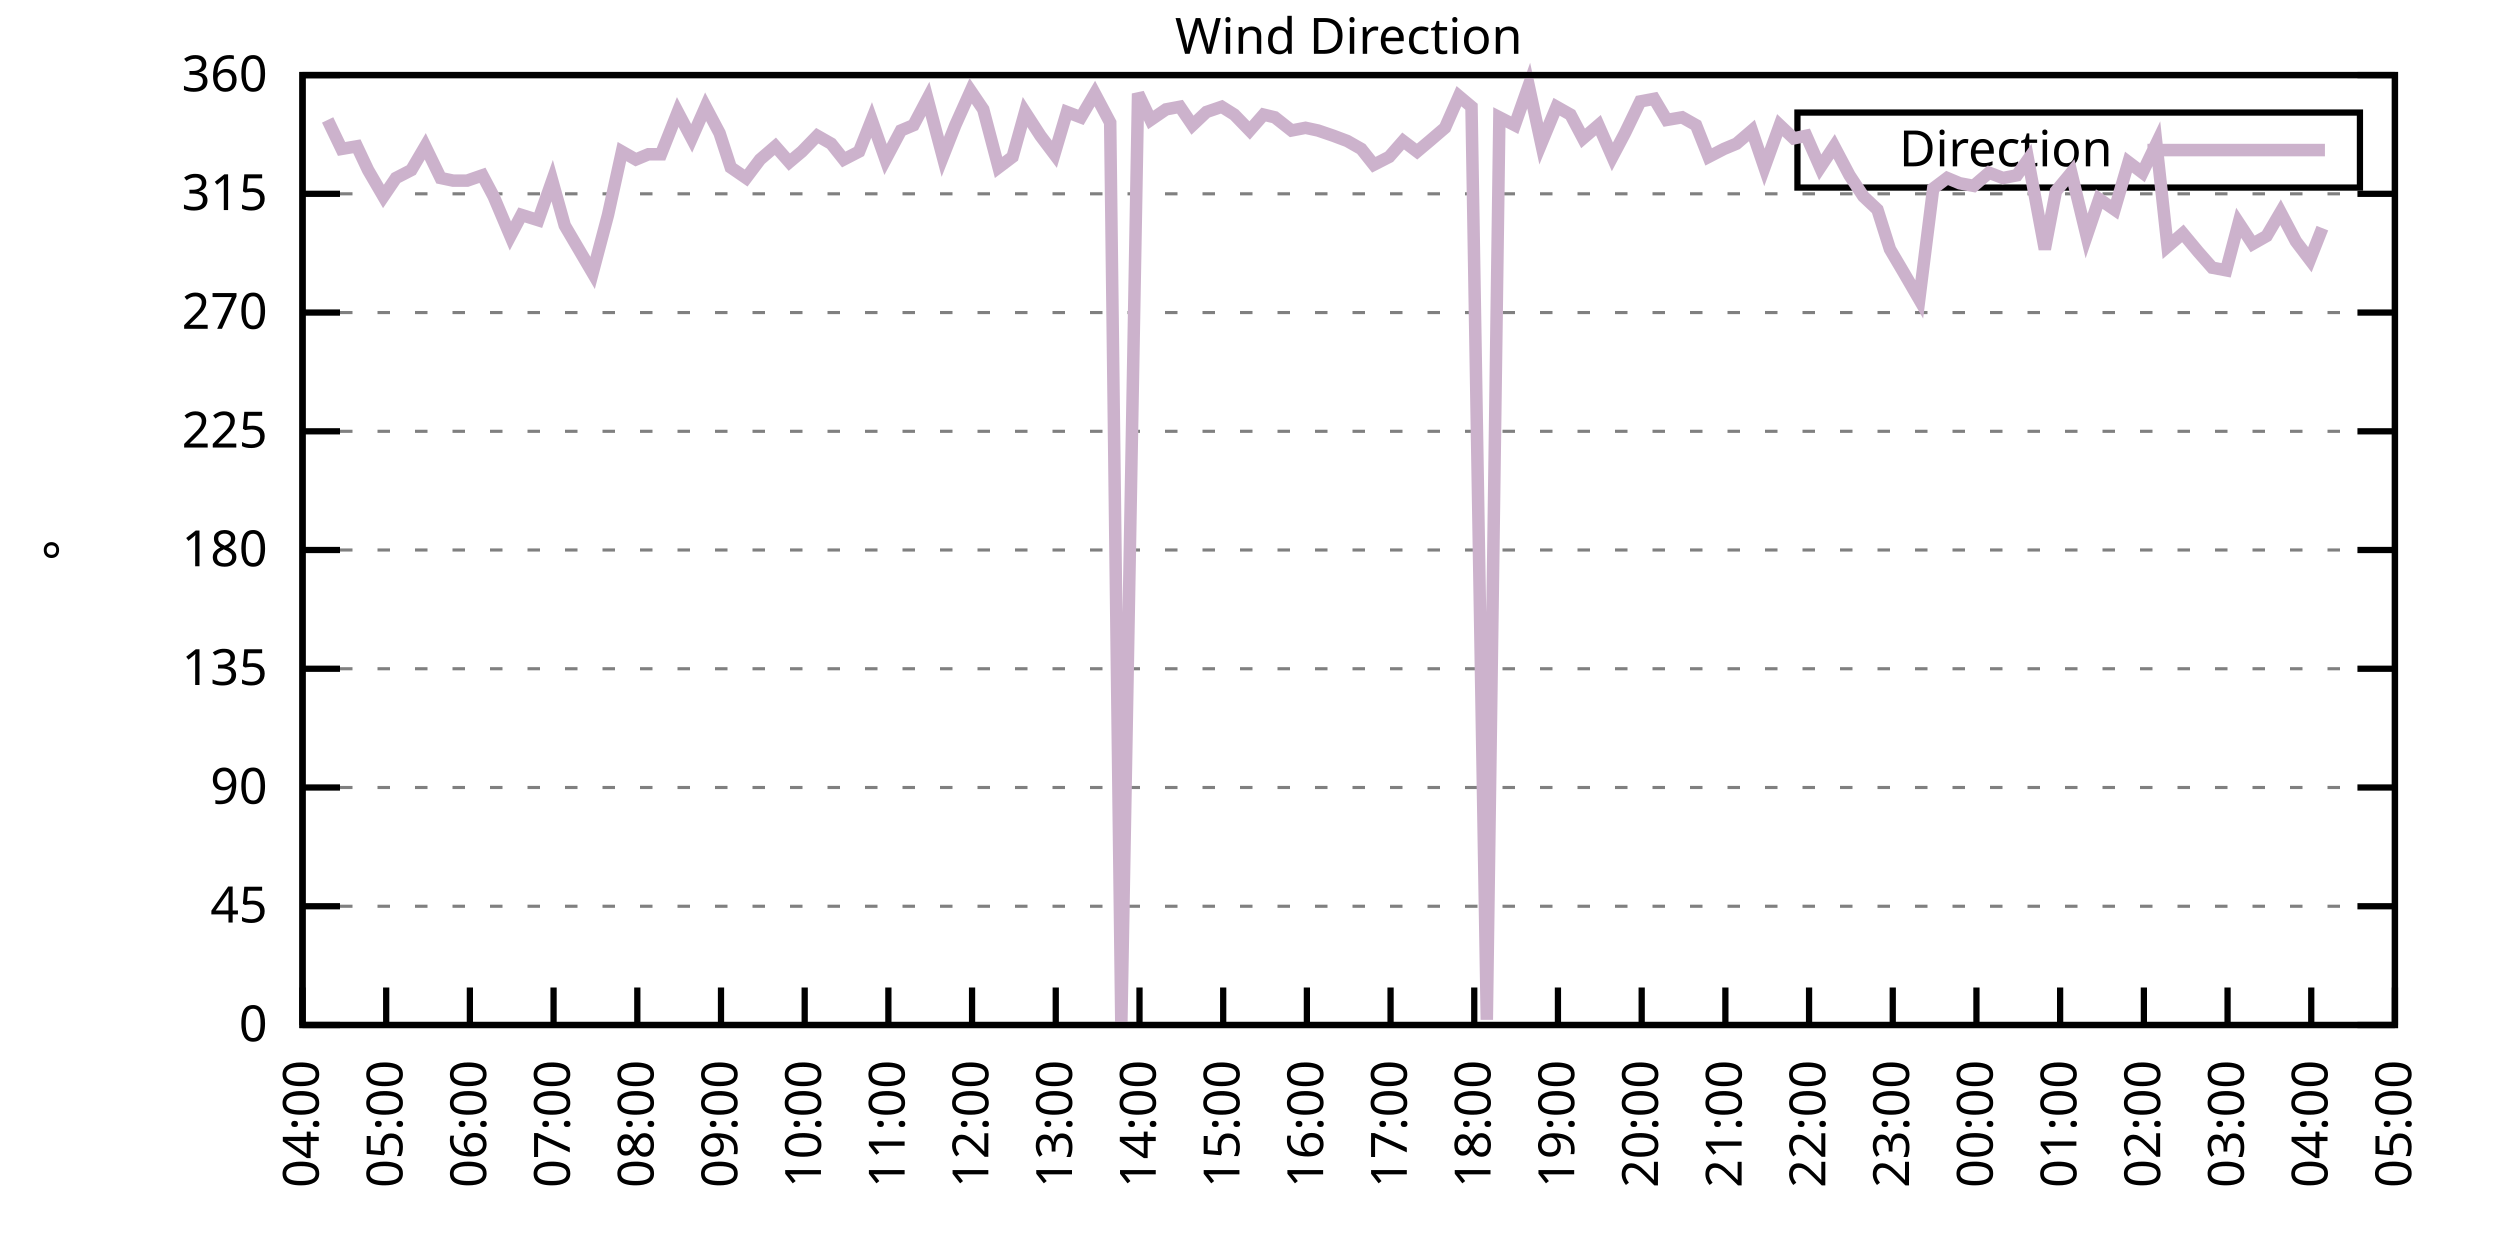
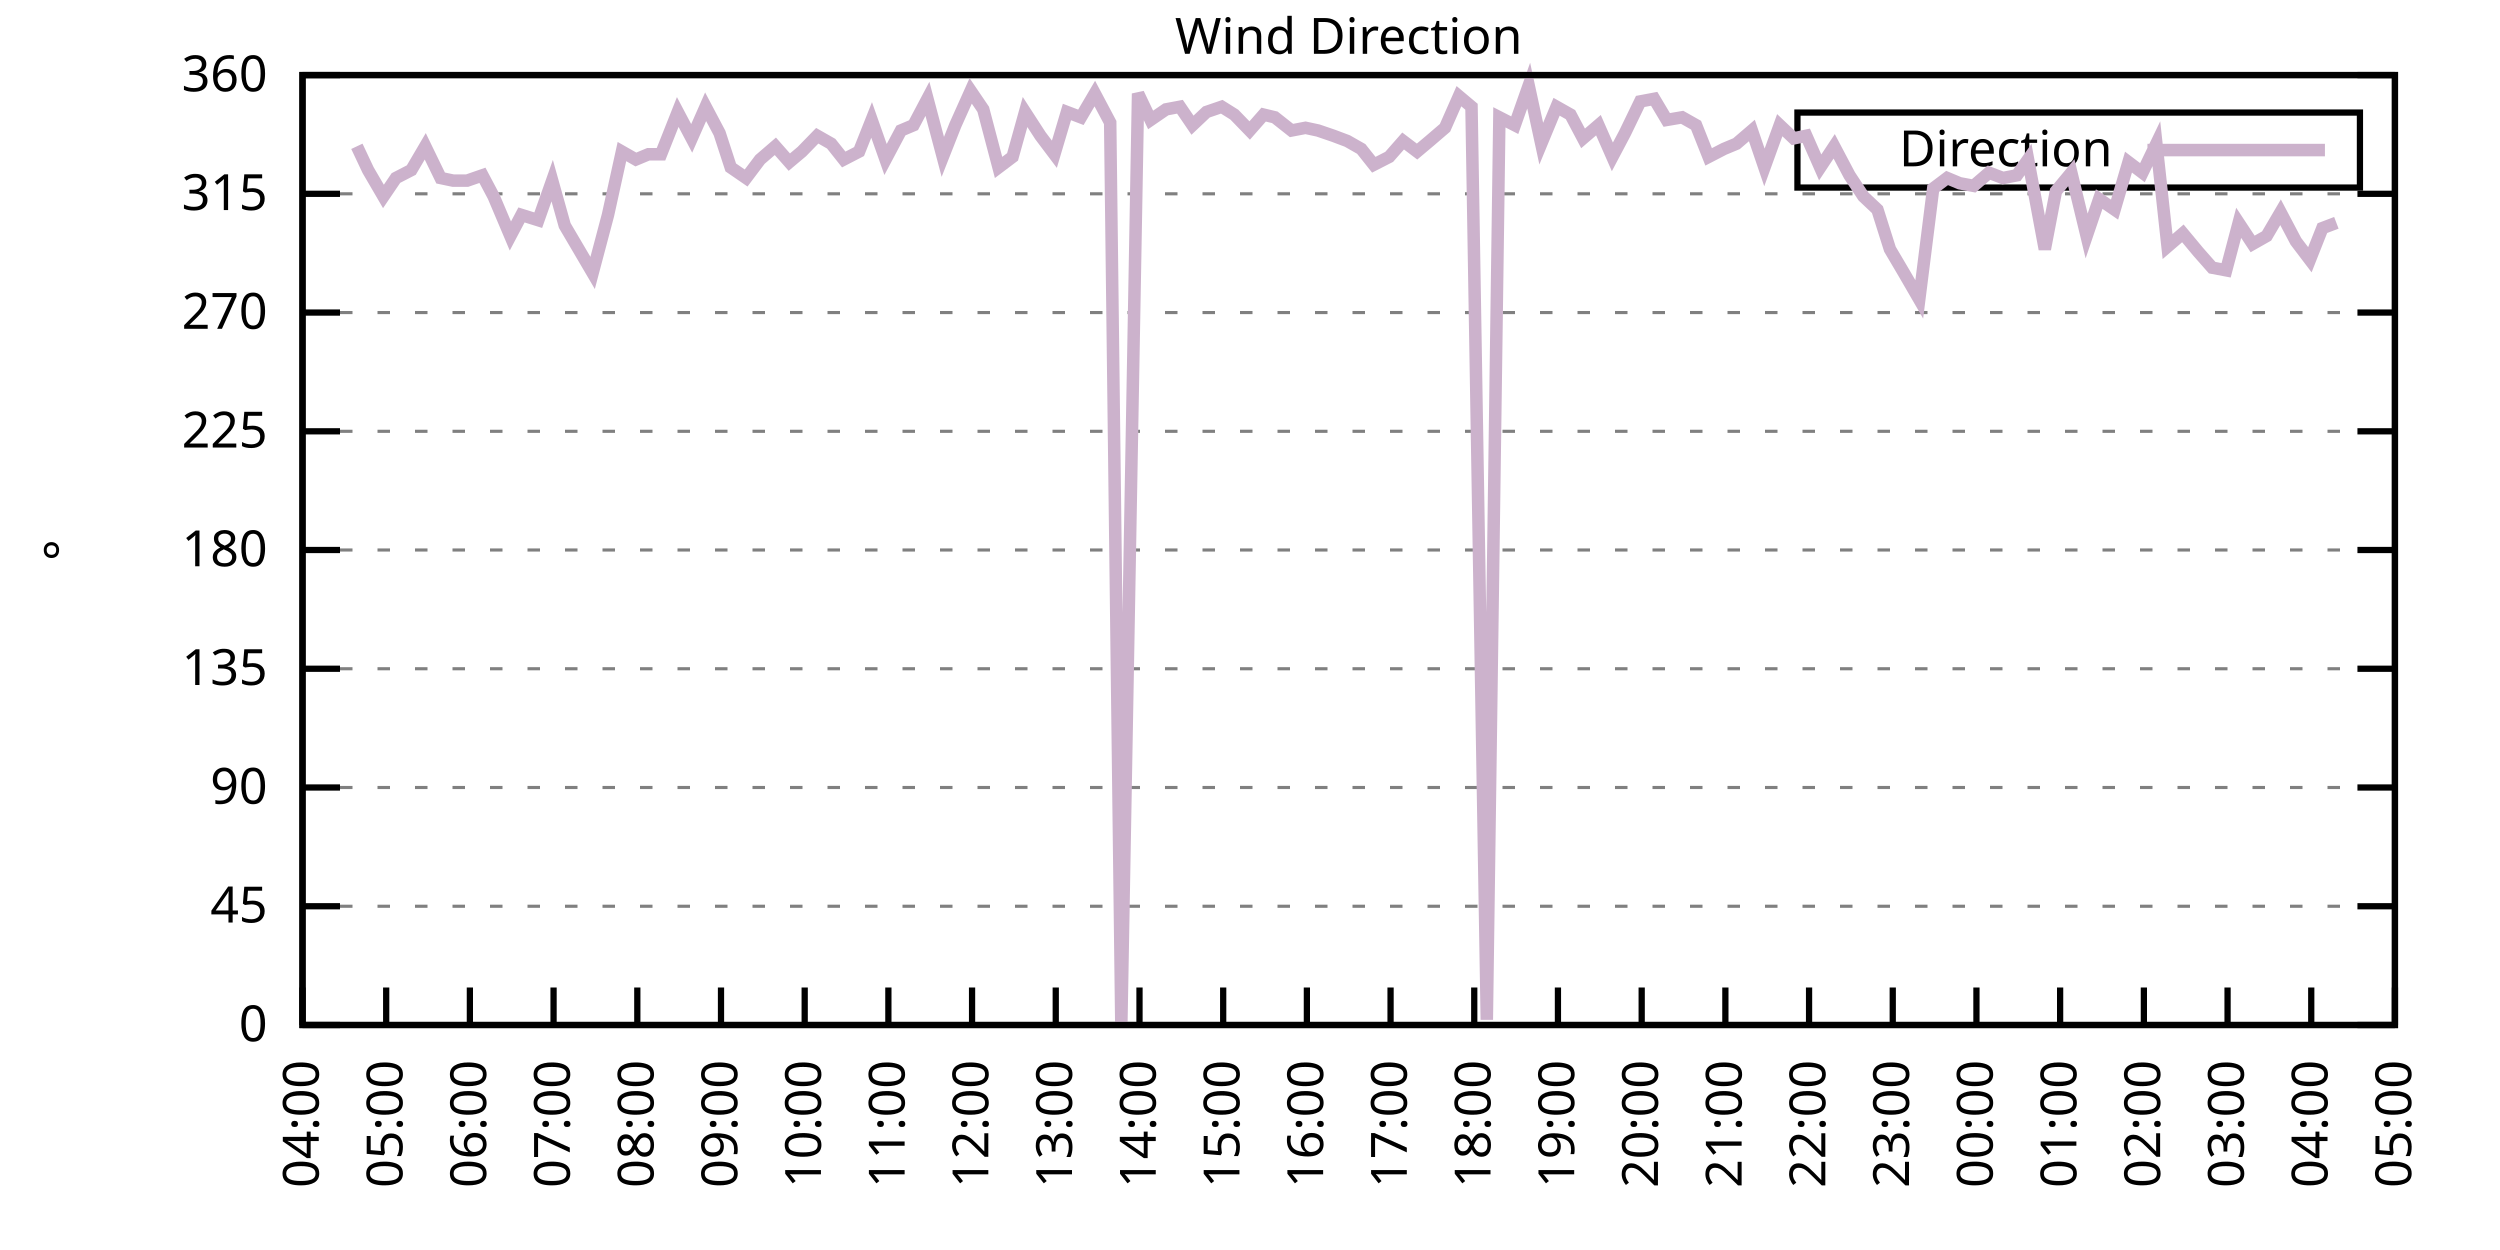
<svg xmlns="http://www.w3.org/2000/svg" xmlns:xlink="http://www.w3.org/1999/xlink" width="400" height="200" viewBox="0 0 400 200">
  <g id="gnuplot_canvas">
    <rect x="0" y="0" width="400" height="200" fill="none" />
    <defs>
      <circle id="gpDot" r="0.5" stroke-width="0.5" stroke="currentColor" />
      <path id="gpPt0" stroke-width="0.333" stroke="currentColor" d="M-1,0 h2 M0,-1 v2" />
      <path id="gpPt1" stroke-width="0.333" stroke="currentColor" d="M-1,-1 L1,1 M1,-1 L-1,1" />
      <path id="gpPt2" stroke-width="0.333" stroke="currentColor" d="M-1,0 L1,0 M0,-1 L0,1 M-1,-1 L1,1 M-1,1 L1,-1" />
      <rect id="gpPt3" stroke-width="0.333" stroke="currentColor" x="-1" y="-1" width="2" height="2" />
      <rect id="gpPt4" stroke-width="0.333" stroke="currentColor" fill="currentColor" x="-1" y="-1" width="2" height="2" />
      <circle id="gpPt5" stroke-width="0.333" stroke="currentColor" cx="0" cy="0" r="1" />
      <use xlink:href="#gpPt5" id="gpPt6" fill="currentColor" stroke="none" />
      <path id="gpPt7" stroke-width="0.333" stroke="currentColor" d="M0,-1.33 L-1.33,0.67 L1.33,0.67 z" />
      <use xlink:href="#gpPt7" id="gpPt8" fill="currentColor" stroke="none" />
      <use xlink:href="#gpPt7" id="gpPt9" stroke="currentColor" transform="rotate(180)" />
      <use xlink:href="#gpPt9" id="gpPt10" fill="currentColor" stroke="none" />
      <use xlink:href="#gpPt3" id="gpPt11" stroke="currentColor" transform="rotate(45)" />
      <use xlink:href="#gpPt11" id="gpPt12" fill="currentColor" stroke="none" />
      <path id="gpPt13" stroke-width="0.333" stroke="currentColor" d="M0,1.330 L1.265,0.411 L0.782,-1.067 L-0.782,-1.076 L-1.265,0.411 z" />
      <use xlink:href="#gpPt13" id="gpPt14" fill="currentColor" stroke="none" />
      <filter id="textbox" filterUnits="objectBoundingBox" x="0" y="0" height="1" width="1">
        <feFlood flood-color="white" flood-opacity="1" result="bgnd" />
        <feComposite in="SourceGraphic" in2="bgnd" operator="atop" />
      </filter>
      <filter id="greybox" filterUnits="objectBoundingBox" x="0" y="0" height="1" width="1">
        <feFlood flood-color="lightgrey" flood-opacity="1" result="grey" />
        <feComposite in="SourceGraphic" in2="grey" operator="atop" />
      </filter>
    </defs>
    <g fill="none" color="white" stroke="currentColor" stroke-width="1.00" stroke-linecap="butt" stroke-linejoin="miter">
</g>
    <g fill="none" color="black" stroke="currentColor" stroke-width="1.00" stroke-linecap="butt" stroke-linejoin="miter">
      <g stroke="none" shape-rendering="crispEdges">
        <polygon fill="rgb(255, 255, 255)" points="48.40,164.00 383.18,164.00 383.18,12.02 48.40,12.02 " />
      </g>
    </g>
    <g fill="none" color="black" stroke="currentColor" stroke-width="1.00" stroke-linecap="butt" stroke-linejoin="miter">
</g>
    <g fill="none" color="black" stroke="black" stroke-width="0.50" stroke-linecap="butt" stroke-linejoin="miter">
</g>
    <g fill="none" color="gray" stroke="currentColor" stroke-width="0.50" stroke-linecap="butt" stroke-linejoin="miter">
      <path stroke="gray" stroke-dasharray="2,4" class="gridline" d="M48.40,164.00 L383.19,164.00  " />
    </g>
    <g fill="none" color="gray" stroke="gray" stroke-width="1.00" stroke-linecap="butt" stroke-linejoin="miter">
</g>
    <g fill="none" color="black" stroke="currentColor" stroke-width="1.00" stroke-linecap="butt" stroke-linejoin="miter">
      <path stroke="black" d="M48.40,164.00 L54.40,164.00 M383.19,164.00 L377.19,164.00  " />
      <g transform="translate(42.80,166.60)" stroke="none" fill="black" font-family="Sans" font-size="8.00" text-anchor="end">
        <text>
          <tspan font-family="Sans"> 0</tspan>
        </text>
      </g>
    </g>
    <g fill="none" color="black" stroke="currentColor" stroke-width="1.00" stroke-linecap="butt" stroke-linejoin="miter">
</g>
    <g fill="none" color="black" stroke="black" stroke-width="0.50" stroke-linecap="butt" stroke-linejoin="miter">
</g>
    <g fill="none" color="gray" stroke="currentColor" stroke-width="0.50" stroke-linecap="butt" stroke-linejoin="miter">
      <path stroke="gray" stroke-dasharray="2,4" class="gridline" d="M48.40,145.00 L383.19,145.00  " />
    </g>
    <g fill="none" color="gray" stroke="gray" stroke-width="1.00" stroke-linecap="butt" stroke-linejoin="miter">
</g>
    <g fill="none" color="black" stroke="currentColor" stroke-width="1.00" stroke-linecap="butt" stroke-linejoin="miter">
      <path stroke="black" d="M48.40,145.00 L54.40,145.00 M383.19,145.00 L377.19,145.00  " />
      <g transform="translate(42.80,147.60)" stroke="none" fill="black" font-family="Sans" font-size="8.00" text-anchor="end">
        <text>
          <tspan font-family="Sans"> 45</tspan>
        </text>
      </g>
    </g>
    <g fill="none" color="black" stroke="currentColor" stroke-width="1.00" stroke-linecap="butt" stroke-linejoin="miter">
</g>
    <g fill="none" color="black" stroke="black" stroke-width="0.50" stroke-linecap="butt" stroke-linejoin="miter">
</g>
    <g fill="none" color="gray" stroke="currentColor" stroke-width="0.50" stroke-linecap="butt" stroke-linejoin="miter">
      <path stroke="gray" stroke-dasharray="2,4" class="gridline" d="M48.40,126.00 L383.19,126.00  " />
    </g>
    <g fill="none" color="gray" stroke="gray" stroke-width="1.00" stroke-linecap="butt" stroke-linejoin="miter">
</g>
    <g fill="none" color="black" stroke="currentColor" stroke-width="1.00" stroke-linecap="butt" stroke-linejoin="miter">
      <path stroke="black" d="M48.40,126.00 L54.40,126.00 M383.19,126.00 L377.19,126.00  " />
      <g transform="translate(42.80,128.60)" stroke="none" fill="black" font-family="Sans" font-size="8.00" text-anchor="end">
        <text>
          <tspan font-family="Sans"> 90</tspan>
        </text>
      </g>
    </g>
    <g fill="none" color="black" stroke="currentColor" stroke-width="1.00" stroke-linecap="butt" stroke-linejoin="miter">
</g>
    <g fill="none" color="black" stroke="black" stroke-width="0.50" stroke-linecap="butt" stroke-linejoin="miter">
</g>
    <g fill="none" color="gray" stroke="currentColor" stroke-width="0.50" stroke-linecap="butt" stroke-linejoin="miter">
      <path stroke="gray" stroke-dasharray="2,4" class="gridline" d="M48.40,107.00 L383.19,107.00  " />
    </g>
    <g fill="none" color="gray" stroke="gray" stroke-width="1.00" stroke-linecap="butt" stroke-linejoin="miter">
</g>
    <g fill="none" color="black" stroke="currentColor" stroke-width="1.00" stroke-linecap="butt" stroke-linejoin="miter">
      <path stroke="black" d="M48.40,107.00 L54.40,107.00 M383.19,107.00 L377.19,107.00  " />
      <g transform="translate(42.80,109.60)" stroke="none" fill="black" font-family="Sans" font-size="8.00" text-anchor="end">
        <text>
          <tspan font-family="Sans"> 135</tspan>
        </text>
      </g>
    </g>
    <g fill="none" color="black" stroke="currentColor" stroke-width="1.00" stroke-linecap="butt" stroke-linejoin="miter">
</g>
    <g fill="none" color="black" stroke="black" stroke-width="0.50" stroke-linecap="butt" stroke-linejoin="miter">
</g>
    <g fill="none" color="gray" stroke="currentColor" stroke-width="0.50" stroke-linecap="butt" stroke-linejoin="miter">
      <path stroke="gray" stroke-dasharray="2,4" class="gridline" d="M48.40,88.00 L383.19,88.00  " />
    </g>
    <g fill="none" color="gray" stroke="gray" stroke-width="1.00" stroke-linecap="butt" stroke-linejoin="miter">
</g>
    <g fill="none" color="black" stroke="currentColor" stroke-width="1.00" stroke-linecap="butt" stroke-linejoin="miter">
      <path stroke="black" d="M48.40,88.00 L54.40,88.00 M383.19,88.00 L377.19,88.00  " />
      <g transform="translate(42.80,90.60)" stroke="none" fill="black" font-family="Sans" font-size="8.00" text-anchor="end">
        <text>
          <tspan font-family="Sans"> 180</tspan>
        </text>
      </g>
    </g>
    <g fill="none" color="black" stroke="currentColor" stroke-width="1.00" stroke-linecap="butt" stroke-linejoin="miter">
</g>
    <g fill="none" color="black" stroke="black" stroke-width="0.50" stroke-linecap="butt" stroke-linejoin="miter">
</g>
    <g fill="none" color="gray" stroke="currentColor" stroke-width="0.50" stroke-linecap="butt" stroke-linejoin="miter">
      <path stroke="gray" stroke-dasharray="2,4" class="gridline" d="M48.40,69.01 L383.19,69.01  " />
    </g>
    <g fill="none" color="gray" stroke="gray" stroke-width="1.00" stroke-linecap="butt" stroke-linejoin="miter">
</g>
    <g fill="none" color="black" stroke="currentColor" stroke-width="1.00" stroke-linecap="butt" stroke-linejoin="miter">
      <path stroke="black" d="M48.40,69.01 L54.40,69.01 M383.19,69.01 L377.19,69.01  " />
      <g transform="translate(42.80,71.61)" stroke="none" fill="black" font-family="Sans" font-size="8.00" text-anchor="end">
        <text>
          <tspan font-family="Sans"> 225</tspan>
        </text>
      </g>
    </g>
    <g fill="none" color="black" stroke="currentColor" stroke-width="1.00" stroke-linecap="butt" stroke-linejoin="miter">
</g>
    <g fill="none" color="black" stroke="black" stroke-width="0.50" stroke-linecap="butt" stroke-linejoin="miter">
</g>
    <g fill="none" color="gray" stroke="currentColor" stroke-width="0.50" stroke-linecap="butt" stroke-linejoin="miter">
      <path stroke="gray" stroke-dasharray="2,4" class="gridline" d="M48.40,50.01 L383.19,50.01  " />
    </g>
    <g fill="none" color="gray" stroke="gray" stroke-width="1.00" stroke-linecap="butt" stroke-linejoin="miter">
</g>
    <g fill="none" color="black" stroke="currentColor" stroke-width="1.00" stroke-linecap="butt" stroke-linejoin="miter">
      <path stroke="black" d="M48.40,50.01 L54.40,50.01 M383.19,50.01 L377.19,50.01  " />
      <g transform="translate(42.80,52.61)" stroke="none" fill="black" font-family="Sans" font-size="8.00" text-anchor="end">
        <text>
          <tspan font-family="Sans"> 270</tspan>
        </text>
      </g>
    </g>
    <g fill="none" color="black" stroke="currentColor" stroke-width="1.00" stroke-linecap="butt" stroke-linejoin="miter">
</g>
    <g fill="none" color="black" stroke="black" stroke-width="0.50" stroke-linecap="butt" stroke-linejoin="miter">
</g>
    <g fill="none" color="gray" stroke="currentColor" stroke-width="0.50" stroke-linecap="butt" stroke-linejoin="miter">
      <path stroke="gray" stroke-dasharray="2,4" class="gridline" d="M48.40,31.01 L383.19,31.01  " />
    </g>
    <g fill="none" color="gray" stroke="gray" stroke-width="1.00" stroke-linecap="butt" stroke-linejoin="miter">
</g>
    <g fill="none" color="black" stroke="currentColor" stroke-width="1.00" stroke-linecap="butt" stroke-linejoin="miter">
      <path stroke="black" d="M48.40,31.01 L54.40,31.01 M383.19,31.01 L377.19,31.01  " />
      <g transform="translate(42.80,33.61)" stroke="none" fill="black" font-family="Sans" font-size="8.00" text-anchor="end">
        <text>
          <tspan font-family="Sans"> 315</tspan>
        </text>
      </g>
    </g>
    <g fill="none" color="black" stroke="currentColor" stroke-width="1.00" stroke-linecap="butt" stroke-linejoin="miter">
</g>
    <g fill="none" color="black" stroke="black" stroke-width="0.50" stroke-linecap="butt" stroke-linejoin="miter">
</g>
    <g fill="none" color="gray" stroke="currentColor" stroke-width="0.50" stroke-linecap="butt" stroke-linejoin="miter">
      <path stroke="gray" stroke-dasharray="2,4" class="gridline" d="M48.40,12.01 L383.19,12.01  " />
    </g>
    <g fill="none" color="gray" stroke="gray" stroke-width="1.00" stroke-linecap="butt" stroke-linejoin="miter">
</g>
    <g fill="none" color="black" stroke="currentColor" stroke-width="1.00" stroke-linecap="butt" stroke-linejoin="miter">
      <path stroke="black" d="M48.40,12.01 L54.40,12.01 M383.19,12.01 L377.19,12.01  " />
      <g transform="translate(42.80,14.61)" stroke="none" fill="black" font-family="Sans" font-size="8.00" text-anchor="end">
        <text>
          <tspan font-family="Sans"> 360</tspan>
        </text>
      </g>
    </g>
    <g fill="none" color="black" stroke="currentColor" stroke-width="1.00" stroke-linecap="butt" stroke-linejoin="miter">
      <path stroke="black" d="M48.40,164.00 L48.40,158.00  " />
      <g transform="translate(51.00,169.60) rotate(270.00)" stroke="none" fill="black" font-family="Sans" font-size="8.00" text-anchor="end">
        <text>
          <tspan font-family="Sans">04:00</tspan>
        </text>
      </g>
    </g>
    <g fill="none" color="black" stroke="currentColor" stroke-width="1.00" stroke-linecap="butt" stroke-linejoin="miter">
      <path stroke="black" d="M61.79,164.00 L61.79,158.00  " />
      <g transform="translate(64.39,169.60) rotate(270.00)" stroke="none" fill="black" font-family="Sans" font-size="8.00" text-anchor="end">
        <text>
          <tspan font-family="Sans">05:00</tspan>
        </text>
      </g>
    </g>
    <g fill="none" color="black" stroke="currentColor" stroke-width="1.00" stroke-linecap="butt" stroke-linejoin="miter">
      <path stroke="black" d="M75.18,164.00 L75.18,158.00  " />
      <g transform="translate(77.78,169.60) rotate(270.00)" stroke="none" fill="black" font-family="Sans" font-size="8.00" text-anchor="end">
        <text>
          <tspan font-family="Sans">06:00</tspan>
        </text>
      </g>
    </g>
    <g fill="none" color="black" stroke="currentColor" stroke-width="1.00" stroke-linecap="butt" stroke-linejoin="miter">
      <path stroke="black" d="M88.57,164.00 L88.57,158.00  " />
      <g transform="translate(91.17,169.60) rotate(270.00)" stroke="none" fill="black" font-family="Sans" font-size="8.00" text-anchor="end">
        <text>
          <tspan font-family="Sans">07:00</tspan>
        </text>
      </g>
    </g>
    <g fill="none" color="black" stroke="currentColor" stroke-width="1.00" stroke-linecap="butt" stroke-linejoin="miter">
      <path stroke="black" d="M101.97,164.00 L101.97,158.00  " />
      <g transform="translate(104.57,169.60) rotate(270.00)" stroke="none" fill="black" font-family="Sans" font-size="8.00" text-anchor="end">
        <text>
          <tspan font-family="Sans">08:00</tspan>
        </text>
      </g>
    </g>
    <g fill="none" color="black" stroke="currentColor" stroke-width="1.00" stroke-linecap="butt" stroke-linejoin="miter">
      <path stroke="black" d="M115.36,164.00 L115.36,158.00  " />
      <g transform="translate(117.96,169.60) rotate(270.00)" stroke="none" fill="black" font-family="Sans" font-size="8.00" text-anchor="end">
        <text>
          <tspan font-family="Sans">09:00</tspan>
        </text>
      </g>
    </g>
    <g fill="none" color="black" stroke="currentColor" stroke-width="1.00" stroke-linecap="butt" stroke-linejoin="miter">
      <path stroke="black" d="M128.75,164.00 L128.75,158.00  " />
      <g transform="translate(131.35,169.60) rotate(270.00)" stroke="none" fill="black" font-family="Sans" font-size="8.00" text-anchor="end">
        <text>
          <tspan font-family="Sans">10:00</tspan>
        </text>
      </g>
    </g>
    <g fill="none" color="black" stroke="currentColor" stroke-width="1.00" stroke-linecap="butt" stroke-linejoin="miter">
      <path stroke="black" d="M142.14,164.00 L142.14,158.00  " />
      <g transform="translate(144.74,169.60) rotate(270.00)" stroke="none" fill="black" font-family="Sans" font-size="8.00" text-anchor="end">
        <text>
          <tspan font-family="Sans">11:00</tspan>
        </text>
      </g>
    </g>
    <g fill="none" color="black" stroke="currentColor" stroke-width="1.00" stroke-linecap="butt" stroke-linejoin="miter">
      <path stroke="black" d="M155.53,164.00 L155.53,158.00  " />
      <g transform="translate(158.13,169.60) rotate(270.00)" stroke="none" fill="black" font-family="Sans" font-size="8.00" text-anchor="end">
        <text>
          <tspan font-family="Sans">12:00</tspan>
        </text>
      </g>
    </g>
    <g fill="none" color="black" stroke="currentColor" stroke-width="1.00" stroke-linecap="butt" stroke-linejoin="miter">
      <path stroke="black" d="M168.92,164.00 L168.92,158.00  " />
      <g transform="translate(171.52,169.60) rotate(270.00)" stroke="none" fill="black" font-family="Sans" font-size="8.00" text-anchor="end">
        <text>
          <tspan font-family="Sans">13:00</tspan>
        </text>
      </g>
    </g>
    <g fill="none" color="black" stroke="currentColor" stroke-width="1.00" stroke-linecap="butt" stroke-linejoin="miter">
      <path stroke="black" d="M182.32,164.00 L182.32,158.00  " />
      <g transform="translate(184.92,169.60) rotate(270.00)" stroke="none" fill="black" font-family="Sans" font-size="8.00" text-anchor="end">
        <text>
          <tspan font-family="Sans">14:00</tspan>
        </text>
      </g>
    </g>
    <g fill="none" color="black" stroke="currentColor" stroke-width="1.00" stroke-linecap="butt" stroke-linejoin="miter">
      <path stroke="black" d="M195.71,164.00 L195.71,158.00  " />
      <g transform="translate(198.31,169.60) rotate(270.00)" stroke="none" fill="black" font-family="Sans" font-size="8.00" text-anchor="end">
        <text>
          <tspan font-family="Sans">15:00</tspan>
        </text>
      </g>
    </g>
    <g fill="none" color="black" stroke="currentColor" stroke-width="1.00" stroke-linecap="butt" stroke-linejoin="miter">
      <path stroke="black" d="M209.10,164.00 L209.10,158.00  " />
      <g transform="translate(211.70,169.60) rotate(270.00)" stroke="none" fill="black" font-family="Sans" font-size="8.00" text-anchor="end">
        <text>
          <tspan font-family="Sans">16:00</tspan>
        </text>
      </g>
    </g>
    <g fill="none" color="black" stroke="currentColor" stroke-width="1.00" stroke-linecap="butt" stroke-linejoin="miter">
      <path stroke="black" d="M222.49,164.00 L222.49,158.00  " />
      <g transform="translate(225.09,169.60) rotate(270.00)" stroke="none" fill="black" font-family="Sans" font-size="8.00" text-anchor="end">
        <text>
          <tspan font-family="Sans">17:00</tspan>
        </text>
      </g>
    </g>
    <g fill="none" color="black" stroke="currentColor" stroke-width="1.00" stroke-linecap="butt" stroke-linejoin="miter">
      <path stroke="black" d="M235.88,164.00 L235.88,158.00  " />
      <g transform="translate(238.48,169.60) rotate(270.00)" stroke="none" fill="black" font-family="Sans" font-size="8.00" text-anchor="end">
        <text>
          <tspan font-family="Sans">18:00</tspan>
        </text>
      </g>
    </g>
    <g fill="none" color="black" stroke="currentColor" stroke-width="1.00" stroke-linecap="butt" stroke-linejoin="miter">
      <path stroke="black" d="M249.27,164.00 L249.27,158.00  " />
      <g transform="translate(251.87,169.60) rotate(270.00)" stroke="none" fill="black" font-family="Sans" font-size="8.00" text-anchor="end">
        <text>
          <tspan font-family="Sans">19:00</tspan>
        </text>
      </g>
    </g>
    <g fill="none" color="black" stroke="currentColor" stroke-width="1.00" stroke-linecap="butt" stroke-linejoin="miter">
      <path stroke="black" d="M262.67,164.00 L262.67,158.00  " />
      <g transform="translate(265.27,169.60) rotate(270.00)" stroke="none" fill="black" font-family="Sans" font-size="8.00" text-anchor="end">
        <text>
          <tspan font-family="Sans">20:00</tspan>
        </text>
      </g>
    </g>
    <g fill="none" color="black" stroke="currentColor" stroke-width="1.00" stroke-linecap="butt" stroke-linejoin="miter">
      <path stroke="black" d="M276.06,164.00 L276.06,158.00  " />
      <g transform="translate(278.66,169.60) rotate(270.00)" stroke="none" fill="black" font-family="Sans" font-size="8.00" text-anchor="end">
        <text>
          <tspan font-family="Sans">21:00</tspan>
        </text>
      </g>
    </g>
    <g fill="none" color="black" stroke="currentColor" stroke-width="1.00" stroke-linecap="butt" stroke-linejoin="miter">
      <path stroke="black" d="M289.45,164.00 L289.45,158.00  " />
      <g transform="translate(292.05,169.60) rotate(270.00)" stroke="none" fill="black" font-family="Sans" font-size="8.00" text-anchor="end">
        <text>
          <tspan font-family="Sans">22:00</tspan>
        </text>
      </g>
    </g>
    <g fill="none" color="black" stroke="currentColor" stroke-width="1.00" stroke-linecap="butt" stroke-linejoin="miter">
      <path stroke="black" d="M302.84,164.00 L302.84,158.00  " />
      <g transform="translate(305.44,169.60) rotate(270.00)" stroke="none" fill="black" font-family="Sans" font-size="8.00" text-anchor="end">
        <text>
          <tspan font-family="Sans">23:00</tspan>
        </text>
      </g>
    </g>
    <g fill="none" color="black" stroke="currentColor" stroke-width="1.00" stroke-linecap="butt" stroke-linejoin="miter">
      <path stroke="black" d="M316.23,164.00 L316.23,158.00  " />
      <g transform="translate(318.83,169.60) rotate(270.00)" stroke="none" fill="black" font-family="Sans" font-size="8.00" text-anchor="end">
        <text>
          <tspan font-family="Sans">00:00</tspan>
        </text>
      </g>
    </g>
    <g fill="none" color="black" stroke="currentColor" stroke-width="1.00" stroke-linecap="butt" stroke-linejoin="miter">
      <path stroke="black" d="M329.62,164.00 L329.62,158.00  " />
      <g transform="translate(332.22,169.60) rotate(270.00)" stroke="none" fill="black" font-family="Sans" font-size="8.00" text-anchor="end">
        <text>
          <tspan font-family="Sans">01:00</tspan>
        </text>
      </g>
    </g>
    <g fill="none" color="black" stroke="currentColor" stroke-width="1.00" stroke-linecap="butt" stroke-linejoin="miter">
      <path stroke="black" d="M343.02,164.00 L343.02,158.00  " />
      <g transform="translate(345.62,169.60) rotate(270.00)" stroke="none" fill="black" font-family="Sans" font-size="8.00" text-anchor="end">
        <text>
          <tspan font-family="Sans">02:00</tspan>
        </text>
      </g>
    </g>
    <g fill="none" color="black" stroke="currentColor" stroke-width="1.00" stroke-linecap="butt" stroke-linejoin="miter">
      <path stroke="black" d="M356.41,164.00 L356.41,158.00  " />
      <g transform="translate(359.01,169.60) rotate(270.00)" stroke="none" fill="black" font-family="Sans" font-size="8.00" text-anchor="end">
        <text>
          <tspan font-family="Sans">03:00</tspan>
        </text>
      </g>
    </g>
    <g fill="none" color="black" stroke="currentColor" stroke-width="1.00" stroke-linecap="butt" stroke-linejoin="miter">
      <path stroke="black" d="M369.80,164.00 L369.80,158.00  " />
      <g transform="translate(372.40,169.60) rotate(270.00)" stroke="none" fill="black" font-family="Sans" font-size="8.00" text-anchor="end">
        <text>
          <tspan font-family="Sans">04:00</tspan>
        </text>
      </g>
    </g>
    <g fill="none" color="black" stroke="currentColor" stroke-width="1.00" stroke-linecap="butt" stroke-linejoin="miter">
      <path stroke="black" d="M383.19,164.00 L383.19,158.00  " />
      <g transform="translate(385.79,169.60) rotate(270.00)" stroke="none" fill="black" font-family="Sans" font-size="8.00" text-anchor="end">
        <text>
          <tspan font-family="Sans">05:00</tspan>
        </text>
      </g>
    </g>
    <g fill="none" color="black" stroke="currentColor" stroke-width="1.00" stroke-linecap="butt" stroke-linejoin="miter">
</g>
    <g fill="none" color="black" stroke="currentColor" stroke-width="1.00" stroke-linecap="butt" stroke-linejoin="miter">
      <path stroke="black" d="M48.40,12.01 L48.40,164.00 L383.19,164.00 L383.19,12.01 L48.40,12.01 Z  " />
    </g>
    <g fill="none" color="black" stroke="currentColor" stroke-width="1.00" stroke-linecap="butt" stroke-linejoin="miter">
</g>
    <g fill="none" color="black" stroke="currentColor" stroke-width="1.00" stroke-linecap="butt" stroke-linejoin="miter">
      <path stroke="black" d="M287.59,30.01 L287.59,18.01 L377.59,18.01 L377.59,30.01 L287.59,30.01 Z  " />
    </g>
    <g id="Wind_direction_plot_1">
      <g fill="none" color="white" stroke="black" stroke-width="2.00" stroke-linecap="butt" stroke-linejoin="miter">
</g>
      <g fill="none" color="black" stroke="currentColor" stroke-width="2.00" stroke-linecap="butt" stroke-linejoin="miter">
        <g transform="translate(337.99,26.61)" stroke="none" fill="black" font-family="Sans" font-size="8.00" text-anchor="end">
          <text>
            <tspan font-family="Sans">Direction</tspan>
          </text>
        </g>
      </g>
      <g fill="none" color="black" stroke="currentColor" stroke-width="2.00" stroke-linecap="butt" stroke-linejoin="miter">
-         <path stroke="rgb(204, 178, 204)" d="M343.59,24.01 L371.99,24.01 M52.42,19.19 L54.65,23.83 L57.10,23.41 L58.89,27.21 L61.35,31.43 L63.35,28.48   L65.81,27.21 L68.04,23.41 L70.50,28.48 L72.50,28.90 L74.74,28.90 L77.19,28.05 L78.98,31.43 L81.66,37.76   L83.44,34.39 L86.12,35.23 L88.35,28.90 L90.36,36.08 L92.59,39.87 L94.82,43.67 L97.28,34.39 L99.51,24.25   L101.74,25.52 L103.75,24.68 L105.76,24.68 L108.44,17.92 L110.67,22.14 L112.90,17.08 L115.13,21.30 L116.92,26.79   L119.38,28.48 L121.61,25.52 L124.06,23.41 L126.29,25.94 L128.30,24.25 L130.76,21.72 L132.99,22.99 L135.00,25.52   L137.45,24.25 L139.46,19.19 L141.69,25.52 L144.15,20.88 L146.16,20.03 L148.39,15.81 L150.85,25.10 L152.85,20.03   L155.31,14.54 L157.32,17.50 L159.77,26.79 L162.01,25.10 L164.01,17.92 L166.47,21.72 L168.70,24.68 L170.71,17.92   L172.94,18.77 L175.17,14.97 L177.63,19.61 L179.41,164.00 L182.09,14.97 L184.10,19.19 L186.56,17.50 L188.79,17.08   L190.80,20.03 L193.03,17.92 L195.48,17.08 L197.49,18.34 L199.95,20.88 L202.18,18.34 L203.97,18.77 L206.64,20.88   L208.88,20.45 L210.88,20.88 L213.34,21.72 L215.57,22.56 L217.80,23.83 L219.81,26.36 L222.27,25.10 L224.50,22.56   L226.73,24.25 L228.74,22.56 L231.20,20.45 L233.43,15.39 L235.44,17.08 L237.89,163.16 L239.90,18.77 L242.36,20.03   L244.59,13.70 L246.60,22.99 L249.05,17.08 L251.28,18.34 L253.29,22.14 L255.75,20.03 L257.98,25.10 L259.99,21.30   L262.44,16.23 L264.67,15.81 L266.68,19.19 L269.14,18.77 L271.37,20.03 L273.38,25.10 L275.83,23.83 L277.84,22.99   L280.30,20.88 L282.31,26.79 L284.76,20.03 L286.99,22.14 L289.00,21.72 L291.23,26.79 L293.47,23.41 L295.92,28.05   L298.15,31.43 L300.39,33.54 L302.39,39.87 L304.63,43.67 L307.08,47.90 L309.31,30.16 L311.54,28.48 L313.55,29.32   L315.79,29.74 L318.24,27.63 L320.47,28.48 L322.70,28.05 L324.49,25.52 L327.17,39.87 L328.95,30.59 L331.41,27.63   L333.86,37.76 L335.87,31.85 L338.33,33.54 L340.56,25.94 L342.79,27.63 L345.02,22.99 L346.81,39.45 L349.26,37.34   L351.72,40.30 L353.95,42.83 L356.18,43.25 L358.19,35.65 L360.42,39.03 L362.66,37.76 L364.89,33.96 L367.34,38.61   L369.58,41.56 L371.58,36.50  " />
+         <path stroke="rgb(204, 178, 204)" d="M343.59,24.01 L371.99,24.01 M57.10,23.41 L58.89,27.21 L61.35,31.43 L63.35,28.48 L65.81,27.21 L68.04,23.41   L70.50,28.48 L72.50,28.90 L74.74,28.90 L77.19,28.05 L78.98,31.43 L81.66,37.76 L83.44,34.39 L86.12,35.23   L88.35,28.90 L90.36,36.08 L92.59,39.87 L94.82,43.67 L97.28,34.39 L99.51,24.25 L101.74,25.52 L103.75,24.68   L105.76,24.68 L108.44,17.92 L110.67,22.14 L112.90,17.08 L115.13,21.30 L116.92,26.79 L119.38,28.48 L121.61,25.52   L124.06,23.41 L126.29,25.94 L128.30,24.25 L130.76,21.72 L132.99,22.99 L135.00,25.52 L137.45,24.25 L139.46,19.19   L141.69,25.52 L144.15,20.88 L146.16,20.03 L148.39,15.81 L150.85,25.10 L152.85,20.03 L155.31,14.54 L157.32,17.50   L159.77,26.79 L162.01,25.10 L164.01,17.92 L166.47,21.72 L168.70,24.68 L170.71,17.92 L172.94,18.77 L175.17,14.97   L177.63,19.61 L179.41,164.00 L182.09,14.97 L184.10,19.19 L186.56,17.50 L188.79,17.08 L190.80,20.03 L193.03,17.92   L195.48,17.08 L197.49,18.34 L199.95,20.88 L202.18,18.34 L203.97,18.77 L206.64,20.88 L208.88,20.45 L210.88,20.88   L213.34,21.72 L215.57,22.56 L217.80,23.83 L219.81,26.36 L222.27,25.10 L224.50,22.56 L226.73,24.25 L228.74,22.56   L231.20,20.45 L233.43,15.39 L235.44,17.08 L237.89,163.16 L239.90,18.77 L242.36,20.03 L244.59,13.70 L246.60,22.99   L249.05,17.08 L251.28,18.34 L253.29,22.14 L255.75,20.03 L257.98,25.10 L259.99,21.30 L262.44,16.23 L264.67,15.81   L266.68,19.19 L269.14,18.77 L271.37,20.03 L273.38,25.10 L275.83,23.83 L277.84,22.99 L280.30,20.88 L282.31,26.79   L284.76,20.03 L286.99,22.14 L289.00,21.72 L291.23,26.79 L293.47,23.41 L295.92,28.05 L298.15,31.43 L300.39,33.54   L302.39,39.87 L304.63,43.67 L307.08,47.90 L309.31,30.16 L311.54,28.48 L313.55,29.32 L315.79,29.74 L318.24,27.63   L320.47,28.48 L322.70,28.05 L324.49,25.52 L327.17,39.87 L328.95,30.59 L331.41,27.63 L333.86,37.76 L335.87,31.85   L338.33,33.54 L340.56,25.94 L342.79,27.63 L345.02,22.99 L346.81,39.45 L349.26,37.34 L351.72,40.30 L353.95,42.83   L356.18,43.25 L358.19,35.65 L360.42,39.03 L362.66,37.76 L364.89,33.96 L367.34,38.61 L369.58,41.56 L371.58,36.50   L373.82,35.65  " />
      </g>
    </g>
    <g fill="none" color="black" stroke="currentColor" stroke-width="2.00" stroke-linecap="butt" stroke-linejoin="miter">
</g>
    <g fill="none" color="black" stroke="black" stroke-width="1.00" stroke-linecap="butt" stroke-linejoin="miter">
</g>
    <g fill="none" color="black" stroke="currentColor" stroke-width="1.00" stroke-linecap="butt" stroke-linejoin="miter">
      <path stroke="black" d="M48.40,12.01 L48.40,164.00 L383.19,164.00 L383.19,12.01 L48.40,12.01 Z  " />
      <g transform="translate(12.80,88.01) rotate(270.00)" stroke="none" fill="black" font-family="Sans" font-size="8.00" text-anchor="middle">
        <text>
          <tspan font-family="Sans">°</tspan>
        </text>
      </g>
    </g>
    <g fill="none" color="black" stroke="currentColor" stroke-width="1.00" stroke-linecap="butt" stroke-linejoin="miter">
</g>
    <g fill="none" color="black" stroke="currentColor" stroke-width="1.00" stroke-linecap="butt" stroke-linejoin="miter">
      <g transform="translate(215.79,8.61)" stroke="none" fill="black" font-family="Sans" font-size="8.00" text-anchor="middle">
        <text>
          <tspan font-family="Sans">Wind Direction</tspan>
        </text>
      </g>
    </g>
    <g fill="none" color="black" stroke="currentColor" stroke-width="1.00" stroke-linecap="butt" stroke-linejoin="miter">
</g>
  </g>
</svg>
